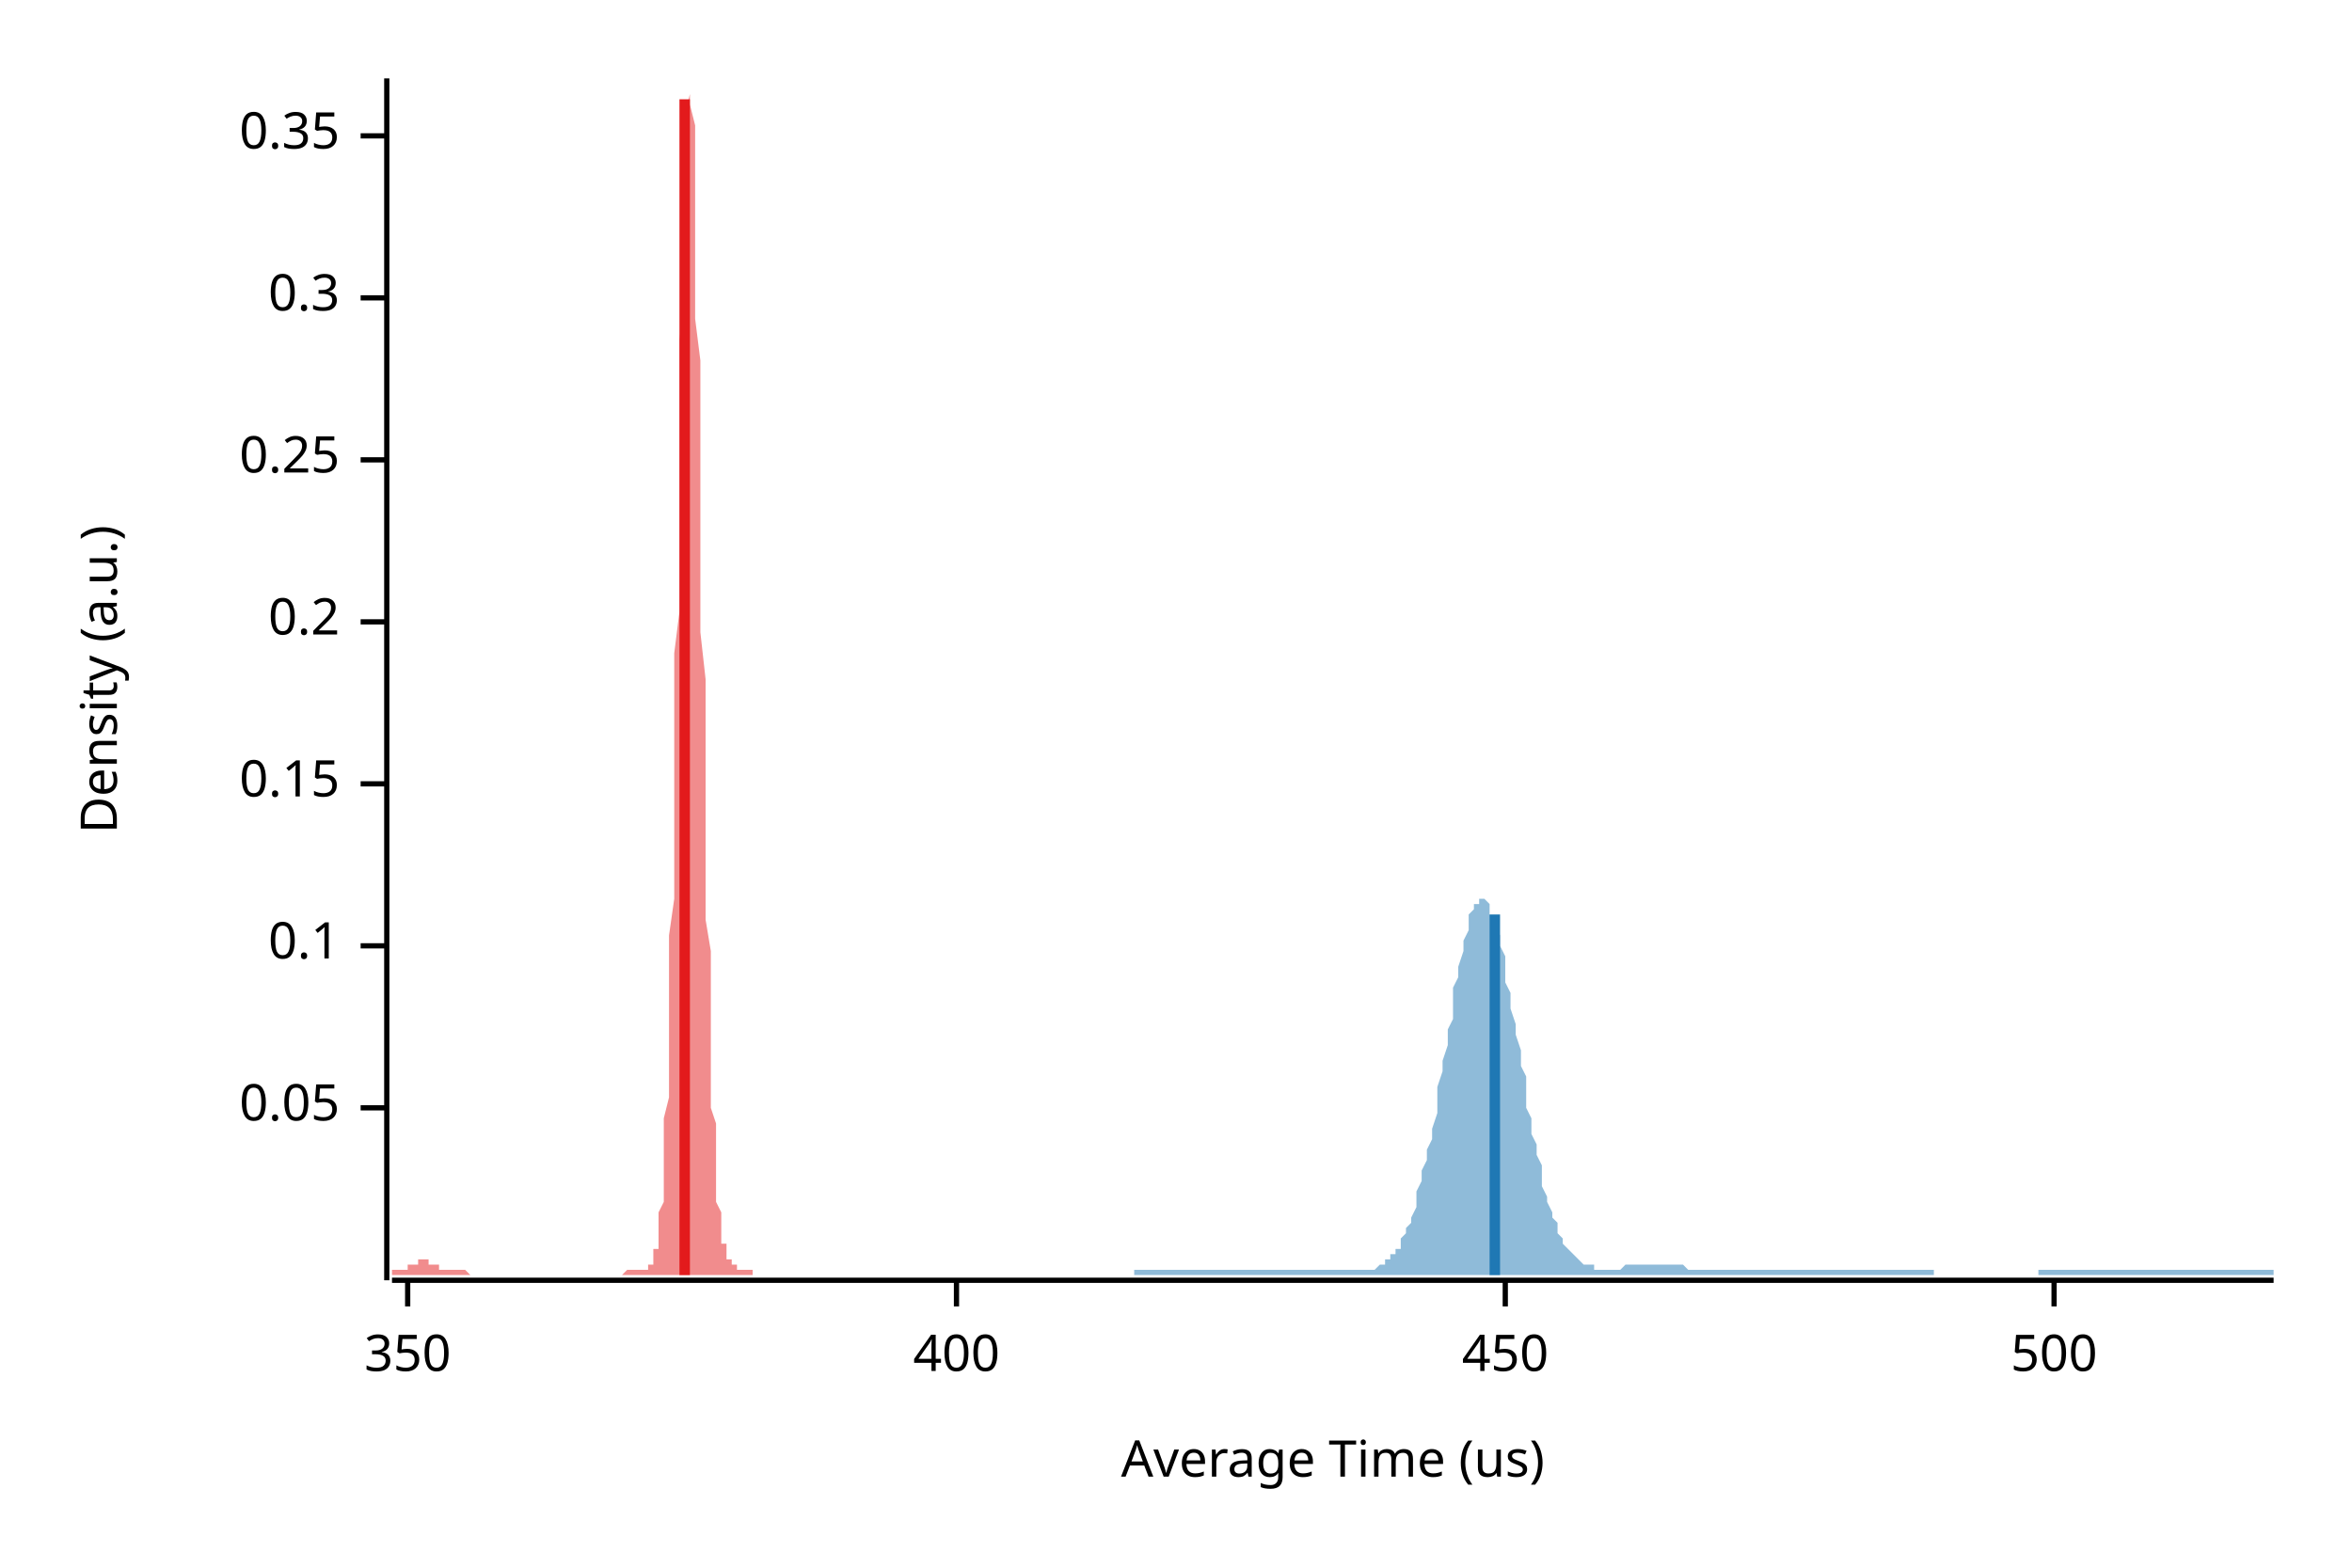
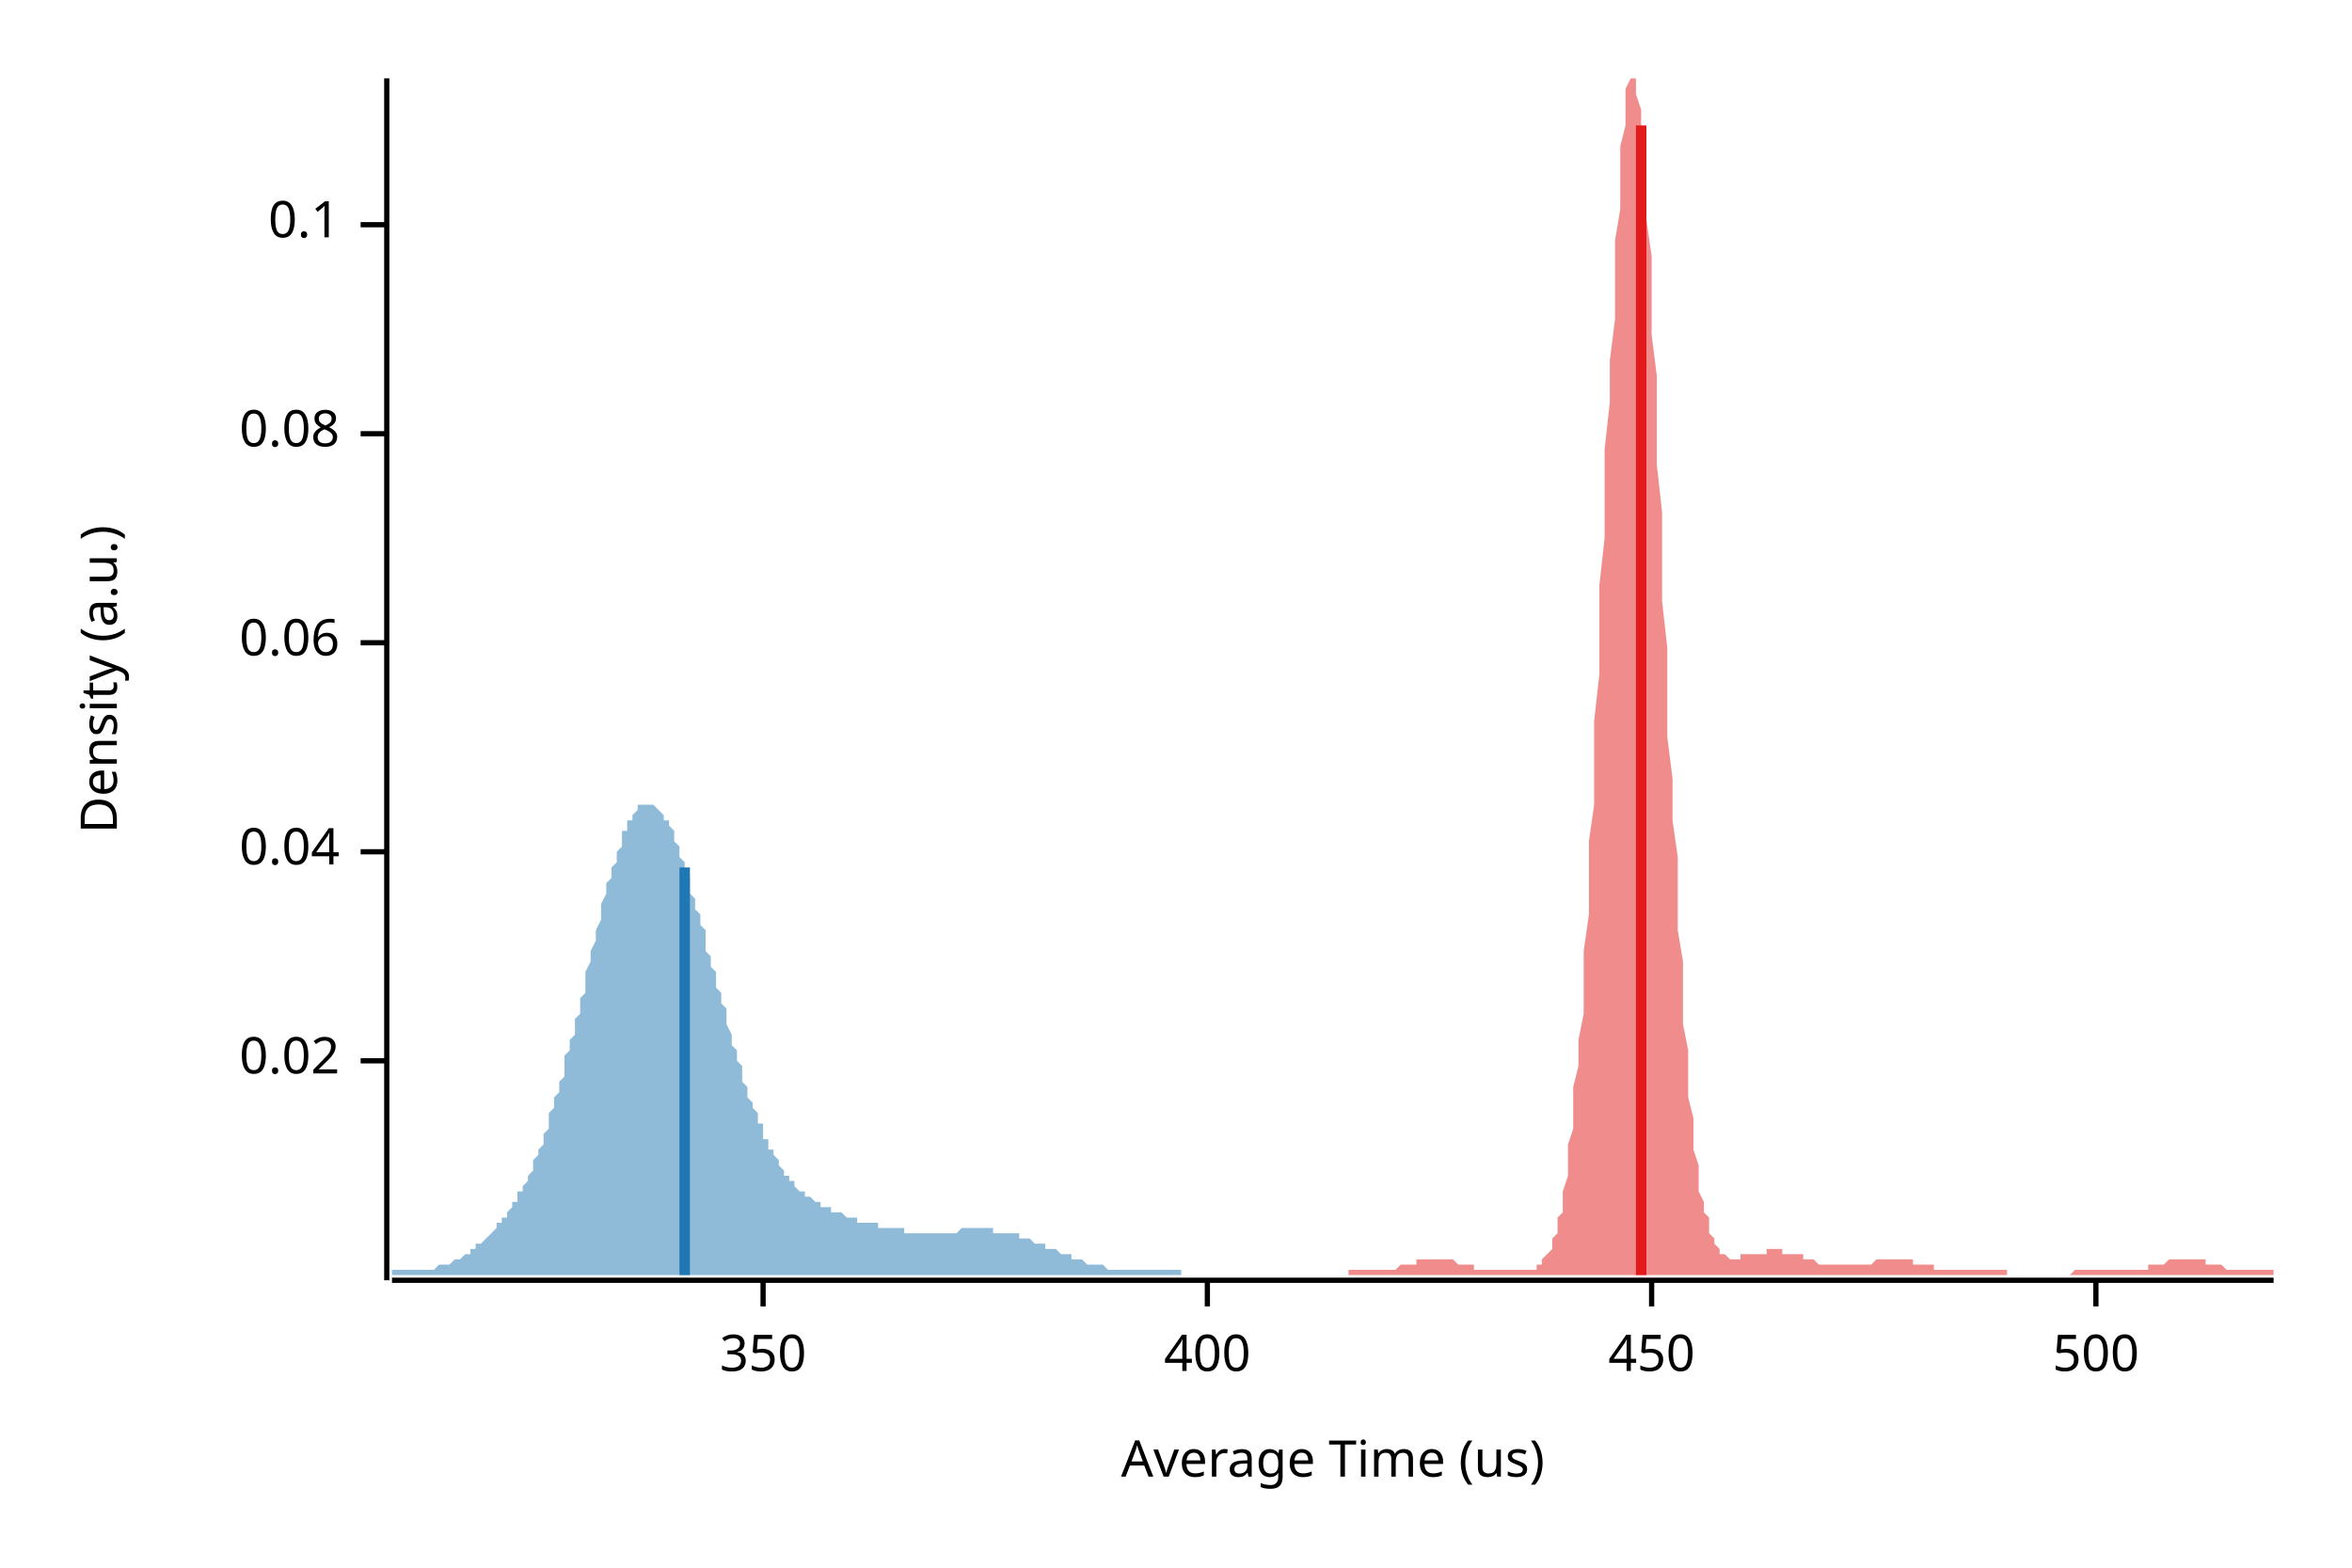
<svg xmlns="http://www.w3.org/2000/svg" width="450" height="300" viewBox="0 0 450 300">
  <text x="15" y="130" dy="0.76em" text-anchor="middle" font-family="sans-serif" font-size="9.677" opacity="1" fill="#000000" transform="rotate(270, 15, 130)">
Density (a.u.)
</text>
  <text x="255" y="285" dy="-0.5ex" text-anchor="middle" font-family="sans-serif" font-size="9.677" opacity="1" fill="#000000">
Average Time (us)
</text>
  <polyline fill="none" opacity="1" stroke="#000000" stroke-width="1" points="74,15 74,245 " />
-   <text x="65" y="212" dy="0.5ex" text-anchor="end" font-family="sans-serif" font-size="9.677" opacity="1" fill="#000000">
- 0.05
+   <text x="65" y="203" dy="0.5ex" text-anchor="end" font-family="sans-serif" font-size="9.677" opacity="1" fill="#000000">
+ 0.02
</text>
-   <polyline fill="none" opacity="1" stroke="#000000" stroke-width="1" points="69,212 74,212 " />
-   <text x="65" y="181" dy="0.5ex" text-anchor="end" font-family="sans-serif" font-size="9.677" opacity="1" fill="#000000">
+   <polyline fill="none" opacity="1" stroke="#000000" stroke-width="1" points="69,203 74,203 " />
+   <text x="65" y="163" dy="0.5ex" text-anchor="end" font-family="sans-serif" font-size="9.677" opacity="1" fill="#000000">
+ 0.04
+ </text>
+   <polyline fill="none" opacity="1" stroke="#000000" stroke-width="1" points="69,163 74,163 " />
+   <text x="65" y="123" dy="0.5ex" text-anchor="end" font-family="sans-serif" font-size="9.677" opacity="1" fill="#000000">
+ 0.06
+ </text>
+   <polyline fill="none" opacity="1" stroke="#000000" stroke-width="1" points="69,123 74,123 " />
+   <text x="65" y="83" dy="0.5ex" text-anchor="end" font-family="sans-serif" font-size="9.677" opacity="1" fill="#000000">
+ 0.08
+ </text>
+   <polyline fill="none" opacity="1" stroke="#000000" stroke-width="1" points="69,83 74,83 " />
+   <text x="65" y="43" dy="0.5ex" text-anchor="end" font-family="sans-serif" font-size="9.677" opacity="1" fill="#000000">
0.1
</text>
-   <polyline fill="none" opacity="1" stroke="#000000" stroke-width="1" points="69,181 74,181 " />
-   <text x="65" y="150" dy="0.5ex" text-anchor="end" font-family="sans-serif" font-size="9.677" opacity="1" fill="#000000">
- 0.15
- </text>
-   <polyline fill="none" opacity="1" stroke="#000000" stroke-width="1" points="69,150 74,150 " />
-   <text x="65" y="119" dy="0.5ex" text-anchor="end" font-family="sans-serif" font-size="9.677" opacity="1" fill="#000000">
- 0.2
- </text>
-   <polyline fill="none" opacity="1" stroke="#000000" stroke-width="1" points="69,119 74,119 " />
-   <text x="65" y="88" dy="0.5ex" text-anchor="end" font-family="sans-serif" font-size="9.677" opacity="1" fill="#000000">
- 0.25
- </text>
-   <polyline fill="none" opacity="1" stroke="#000000" stroke-width="1" points="69,88 74,88 " />
-   <text x="65" y="57" dy="0.5ex" text-anchor="end" font-family="sans-serif" font-size="9.677" opacity="1" fill="#000000">
- 0.3
- </text>
-   <polyline fill="none" opacity="1" stroke="#000000" stroke-width="1" points="69,57 74,57 " />
-   <text x="65" y="26" dy="0.5ex" text-anchor="end" font-family="sans-serif" font-size="9.677" opacity="1" fill="#000000">
- 0.35
- </text>
-   <polyline fill="none" opacity="1" stroke="#000000" stroke-width="1" points="69,26 74,26 " />
+   <polyline fill="none" opacity="1" stroke="#000000" stroke-width="1" points="69,43 74,43 " />
  <polyline fill="none" opacity="1" stroke="#000000" stroke-width="1" points="75,245 435,245 " />
-   <text x="78" y="255" dy="0.76em" text-anchor="middle" font-family="sans-serif" font-size="9.677" opacity="1" fill="#000000">
+   <text x="146" y="255" dy="0.76em" text-anchor="middle" font-family="sans-serif" font-size="9.677" opacity="1" fill="#000000">
350
</text>
-   <polyline fill="none" opacity="1" stroke="#000000" stroke-width="1" points="78,245 78,250 " />
-   <text x="183" y="255" dy="0.76em" text-anchor="middle" font-family="sans-serif" font-size="9.677" opacity="1" fill="#000000">
+   <polyline fill="none" opacity="1" stroke="#000000" stroke-width="1" points="146,245 146,250 " />
+   <text x="231" y="255" dy="0.76em" text-anchor="middle" font-family="sans-serif" font-size="9.677" opacity="1" fill="#000000">
400
</text>
-   <polyline fill="none" opacity="1" stroke="#000000" stroke-width="1" points="183,245 183,250 " />
-   <text x="288" y="255" dy="0.76em" text-anchor="middle" font-family="sans-serif" font-size="9.677" opacity="1" fill="#000000">
+   <polyline fill="none" opacity="1" stroke="#000000" stroke-width="1" points="231,245 231,250 " />
+   <text x="316" y="255" dy="0.76em" text-anchor="middle" font-family="sans-serif" font-size="9.677" opacity="1" fill="#000000">
450
</text>
-   <polyline fill="none" opacity="1" stroke="#000000" stroke-width="1" points="288,245 288,250 " />
-   <text x="393" y="255" dy="0.76em" text-anchor="middle" font-family="sans-serif" font-size="9.677" opacity="1" fill="#000000">
+   <polyline fill="none" opacity="1" stroke="#000000" stroke-width="1" points="316,245 316,250 " />
+   <text x="401" y="255" dy="0.76em" text-anchor="middle" font-family="sans-serif" font-size="9.677" opacity="1" fill="#000000">
500
</text>
-   <polyline fill="none" opacity="1" stroke="#000000" stroke-width="1" points="393,245 393,250 " />
-   <polygon opacity="0.5" fill="#E31A1C" points="75,243 75,243 75,243 75,243 75,243 75,243 75,243 75,243 76,243 76,243 76,243 76,243 76,243 76,243 76,243 77,243 77,243 77,243 77,243 77,243 77,243 77,243 78,243 78,243 78,243 78,243 78,243 78,242 78,242 79,242 79,242 79,242 79,242 79,242 79,242 79,242 80,242 80,242 80,241 80,241 80,241 80,241 80,241 81,241 81,241 81,241 81,241 81,241 81,241 81,241 82,241 82,241 82,241 82,241 82,241 82,241 82,242 82,242 83,242 83,242 83,242 83,242 83,242 83,242 83,242 84,242 84,242 84,242 84,243 84,243 84,243 84,243 85,243 85,243 85,243 85,243 85,243 85,243 85,243 86,243 86,243 86,243 86,243 86,243 86,243 86,243 87,243 87,243 87,243 87,243 87,243 87,243 87,243 88,243 88,243 88,243 88,243 88,243 88,243 88,243 89,243 89,243 89,243 89,243 89,243 89,243 89,243 89,243 90,244 90,244 90,244 90,244 90,244 90,244 90,244 91,244 91,244 91,244 91,244 91,244 91,244 91,244 92,244 92,244 92,244 92,244 92,244 92,244 92,244 93,244 93,244 93,244 93,244 93,244 93,244 93,244 94,244 94,244 94,244 94,244 94,244 94,244 94,244 95,244 95,244 95,244 95,244 95,244 95,244 95,244 96,244 96,244 96,244 96,244 96,244 96,244 96,244 96,244 97,244 97,244 97,244 97,244 97,244 97,244 97,244 98,244 98,244 98,244 98,244 98,244 98,244 98,244 99,244 99,244 99,244 99,244 99,244 99,244 99,244 100,244 100,244 100,244 100,244 100,244 100,244 100,244 101,244 101,244 101,244 101,244 101,244 101,244 101,244 102,244 102,244 102,244 102,244 102,244 102,244 102,244 103,244 103,244 103,244 103,244 103,244 103,244 103,244 103,244 104,244 104,244 104,244 104,244 104,244 104,244 104,244 105,244 105,244 105,244 105,244 105,244 105,244 105,244 106,244 106,244 106,244 106,244 106,244 106,244 106,244 107,244 107,244 107,244 107,244 107,244 107,244 107,244 108,244 108,244 108,244 108,244 108,244 108,244 108,244 109,244 109,244 109,244 109,244 109,244 109,244 109,244 110,244 110,244 110,244 110,244 110,244 110,244 110,244 111,244 111,244 111,244 111,244 111,244 111,244 111,244 111,244 112,244 112,244 112,244 112,244 112,244 112,244 112,244 113,244 113,244 113,244 113,244 113,244 113,244 113,244 114,244 114,244 114,244 114,244 114,244 114,244 114,244 115,244 115,244 115,244 115,244 115,244 115,244 115,244 116,244 116,244 116,244 116,244 116,244 116,244 116,244 117,244 117,244 117,244 117,244 117,244 117,244 117,244 118,244 118,244 118,244 118,244 118,244 118,244 118,244 118,244 119,244 119,244 119,244 119,244 119,244 119,244 119,244 120,243 120,243 120,243 120,243 120,243 120,243 120,243 121,243 121,243 121,243 121,243 121,243 121,243 121,243 122,243 122,243 122,243 122,243 122,243 122,243 122,243 123,243 123,243 123,243 123,243 123,243 123,243 123,243 124,243 124,243 124,243 124,243 124,243 124,243 124,242 125,242 125,242 125,242 125,241 125,241 125,241 125,240 125,239 126,239 126,238 126,237 126,236 126,235 126,233 126,232 127,230 127,228 127,226 127,223 127,220 127,217 127,214 128,210 128,206 128,201 128,196 128,191 128,185 128,179 129,172 129,165 129,158 129,150 129,142 129,134 129,125 130,117 130,108 130,99 130,90 130,82 130,73 130,65 131,57 131,50 131,43 131,37 131,31 131,26 131,22 132,18 132,16 132,15 132,15 132,15 132,15 132,17 132,20 133,24 133,28 133,34 133,40 133,46 133,53 133,61 134,69 134,77 134,86 134,95 134,104 134,112 134,121 135,130 135,138 135,146 135,154 135,162 135,169 135,176 136,182 136,188 136,193 136,199 136,203 136,208 136,212 137,215 137,218 137,221 137,224 137,226 137,228 137,230 138,232 138,233 138,234 138,235 138,236 138,237 138,238 139,238 139,239 139,239 139,240 139,240 139,240 139,241 139,241 140,241 140,241 140,242 140,242 140,242 140,242 140,242 141,242 141,242 141,243 141,243 141,243 141,243 141,243 142,243 142,243 142,243 142,243 142,243 142,243 142,243 143,243 143,243 143,243 143,243 143,243 143,243 143,243 144,243 144,243 144,243 144,243 144,243 144,243 144,243 144,244 75,244 " />
-   <polygon opacity="0.5" fill="#1F78B4" points="217,243 217,243 218,243 218,243 219,243 219,243 220,243 220,243 220,243 221,243 221,243 222,243 222,243 223,243 223,243 224,243 224,243 224,243 225,243 225,243 226,243 226,243 227,243 227,243 227,243 228,243 228,243 229,243 229,243 230,243 230,243 230,243 231,243 231,243 232,243 232,243 233,243 233,243 234,243 234,243 234,243 235,243 235,243 236,243 236,243 237,243 237,243 237,243 238,243 238,243 239,243 239,243 240,243 240,243 241,243 241,243 241,243 242,243 242,243 243,243 243,243 244,243 244,243 244,243 245,243 245,243 246,243 246,243 247,243 247,243 247,243 248,243 248,243 249,243 249,243 250,243 250,243 251,243 251,243 251,243 252,243 252,243 253,243 253,243 254,243 254,243 254,243 255,243 255,243 256,243 256,243 257,243 257,243 258,243 258,243 258,243 259,243 259,243 260,243 260,243 261,243 261,243 261,243 262,243 262,243 263,243 263,243 264,242 264,242 264,242 265,242 265,241 266,241 266,240 267,240 267,239 268,239 268,238 268,237 269,236 269,235 270,234 270,233 271,231 271,230 271,228 272,226 272,224 273,222 273,220 274,218 274,216 275,213 275,211 275,208 276,205 276,203 277,200 277,197 278,195 278,192 278,189 279,187 279,185 280,182 280,180 281,178 281,177 281,175 282,174 282,173 283,173 283,172 284,172 284,172 285,173 285,174 285,175 286,176 286,177 287,179 287,181 288,183 288,185 288,188 289,190 289,193 290,196 290,198 291,201 291,204 292,206 292,209 292,212 293,214 293,217 294,219 294,221 295,223 295,225 295,227 296,229 296,230 297,232 297,233 298,234 298,235 298,236 299,237 299,238 300,239 300,239 301,240 301,240 302,241 302,241 302,241 303,242 303,242 304,242 304,242 305,242 305,242 305,243 306,243 306,243 307,243 307,243 308,243 308,243 309,243 309,243 309,243 310,243 310,243 311,242 311,242 312,242 312,242 312,242 313,242 313,242 314,242 314,242 315,242 315,242 315,242 316,242 316,242 317,242 317,242 318,242 318,242 319,242 319,242 319,242 320,242 320,242 321,242 321,242 322,242 322,242 322,242 323,243 323,243 324,243 324,243 325,243 325,243 326,243 326,243 326,243 327,243 327,243 328,243 328,243 329,243 329,243 329,243 330,243 330,243 331,243 331,243 332,243 332,243 332,243 333,243 333,243 334,243 334,243 335,243 335,243 336,243 336,243 336,243 337,243 337,243 338,243 338,243 339,243 339,243 339,243 340,243 340,243 341,243 341,243 342,243 342,243 343,243 343,243 343,243 344,243 344,243 345,243 345,243 346,243 346,243 346,243 347,243 347,243 348,243 348,243 349,243 349,243 349,243 350,243 350,243 351,243 351,243 352,243 352,243 353,243 353,243 353,243 354,243 354,243 355,243 355,243 356,243 356,243 356,243 357,243 357,243 358,243 358,243 359,243 359,243 360,243 360,243 360,243 361,243 361,243 362,243 362,243 363,243 363,243 363,243 364,243 364,243 365,243 365,243 366,243 366,243 366,243 367,243 367,243 368,243 368,243 369,243 369,243 370,243 370,244 370,244 371,244 371,244 372,244 372,244 373,244 373,244 373,244 374,244 374,244 375,244 375,244 376,244 376,244 377,244 377,244 377,244 378,244 378,244 379,244 379,244 380,244 380,244 380,244 381,244 381,244 382,244 382,244 383,244 383,244 383,244 384,244 384,244 385,244 385,244 386,244 386,244 387,244 387,244 387,244 388,244 388,244 389,244 389,244 390,244 390,243 390,243 391,243 391,243 392,243 392,243 393,243 393,243 394,243 394,243 394,243 395,243 395,243 396,243 396,243 397,243 397,243 397,243 398,243 398,243 399,243 399,243 400,243 400,243 400,243 401,243 401,243 402,243 402,243 403,243 403,243 404,243 404,243 404,243 405,243 405,243 406,243 406,243 407,243 407,243 407,243 408,243 408,243 409,243 409,243 410,243 410,243 411,243 411,243 411,243 412,243 412,243 413,243 413,243 414,243 414,243 414,243 415,243 415,243 416,243 416,243 417,243 417,243 418,243 418,243 418,243 419,243 419,243 420,243 420,243 421,243 421,243 421,243 422,243 422,243 423,243 423,243 424,243 424,243 424,243 425,243 425,243 426,243 426,243 427,243 427,243 428,243 428,243 428,243 429,243 429,243 430,243 430,243 431,243 431,243 431,243 432,243 432,243 433,243 433,243 434,243 434,243 435,243 435,244 217,244 " />
-   <polyline fill="none" opacity="1" stroke="#E31A1C" stroke-width="2" points="131,244 131,19 " />
-   <polyline fill="none" opacity="1" stroke="#1F78B4" stroke-width="2" points="286,244 286,175 " />
+   <polyline fill="none" opacity="1" stroke="#000000" stroke-width="1" points="401,245 401,250 " />
+   <polygon opacity="0.5" fill="#E31A1C" points="258,243 259,243 259,243 259,243 260,243 260,243 261,243 261,243 261,243 262,243 262,243 262,243 263,243 263,243 263,243 264,243 264,243 264,243 265,243 265,243 265,243 266,243 266,243 267,243 267,243 267,243 268,242 268,242 268,242 269,242 269,242 269,242 270,242 270,242 270,242 271,242 271,241 271,241 272,241 272,241 273,241 273,241 273,241 274,241 274,241 274,241 275,241 275,241 275,241 276,241 276,241 276,241 277,241 277,241 277,241 278,241 278,241 279,242 279,242 279,242 280,242 280,242 280,242 281,242 281,242 281,242 282,242 282,242 282,243 283,243 283,243 283,243 284,243 284,243 285,243 285,243 285,243 286,243 286,243 286,243 287,243 287,243 287,243 288,243 288,243 288,243 289,243 289,243 289,243 290,243 290,243 291,243 291,243 291,243 292,243 292,243 292,243 293,243 293,243 293,243 294,243 294,242 294,242 295,242 295,241 295,241 296,240 296,240 297,239 297,238 297,237 298,236 298,235 298,233 299,232 299,230 299,228 300,225 300,223 300,219 301,216 301,212 301,208 302,204 302,199 303,194 303,188 303,182 304,175 304,168 304,161 305,154 305,146 305,138 306,129 306,121 306,112 307,103 307,94 307,86 308,77 308,69 309,61 309,53 309,46 310,40 310,34 310,28 311,24 311,20 311,17 312,15 312,15 312,15 313,15 313,16 313,18 314,21 314,25 315,30 315,36 315,42 316,49 316,56 316,64 317,72 317,80 317,89 318,98 318,106 318,115 319,124 319,132 319,141 320,149 320,157 321,164 321,171 321,178 322,184 322,190 322,196 323,201 323,205 323,210 324,214 324,217 324,220 325,223 325,226 325,228 326,230 326,232 327,233 327,235 327,236 328,237 328,238 328,238 329,239 329,239 329,240 330,240 330,240 330,240 331,241 331,241 331,241 332,241 332,241 333,241 333,241 333,240 334,240 334,240 334,240 335,240 335,240 335,240 336,240 336,240 336,240 337,240 337,240 337,240 338,240 338,239 339,239 339,239 339,239 340,239 340,239 340,239 341,239 341,240 341,240 342,240 342,240 342,240 343,240 343,240 343,240 344,240 344,240 345,240 345,241 345,241 346,241 346,241 346,241 347,241 347,241 347,241 348,242 348,242 348,242 349,242 349,242 349,242 350,242 350,242 351,242 351,242 351,242 352,242 352,242 352,242 353,242 353,242 353,242 354,242 354,242 354,242 355,242 355,242 355,242 356,242 356,242 357,242 357,242 357,242 358,242 358,242 358,242 359,241 359,241 359,241 360,241 360,241 360,241 361,241 361,241 361,241 362,241 362,241 363,241 363,241 363,241 364,241 364,241 364,241 365,241 365,241 365,241 366,241 366,242 366,242 367,242 367,242 367,242 368,242 368,242 369,242 369,242 369,242 370,242 370,243 370,243 371,243 371,243 371,243 372,243 372,243 372,243 373,243 373,243 373,243 374,243 374,243 375,243 375,243 375,243 376,243 376,243 376,243 377,243 377,243 377,243 378,243 378,243 378,243 379,243 379,243 379,243 380,243 380,243 381,243 381,243 381,243 382,243 382,243 382,243 383,243 383,243 383,243 384,243 384,244 384,244 385,244 385,244 385,244 386,244 386,244 387,244 387,244 387,244 388,244 388,244 388,244 389,244 389,244 389,244 390,244 390,244 390,244 391,244 391,244 391,244 392,244 392,244 393,244 393,244 393,244 394,244 394,244 394,244 395,244 395,244 395,244 396,244 396,244 396,244 397,243 397,243 397,243 398,243 398,243 399,243 399,243 399,243 400,243 400,243 400,243 401,243 401,243 401,243 402,243 402,243 402,243 403,243 403,243 403,243 404,243 404,243 405,243 405,243 405,243 406,243 406,243 406,243 407,243 407,243 407,243 408,243 408,243 408,243 409,243 409,243 409,243 410,243 410,243 411,243 411,242 411,242 412,242 412,242 412,242 413,242 413,242 413,242 414,242 414,242 414,242 415,241 415,241 415,241 416,241 416,241 417,241 417,241 417,241 418,241 418,241 418,241 419,241 419,241 419,241 420,241 420,241 420,241 421,241 421,241 421,241 422,241 422,242 423,242 423,242 423,242 424,242 424,242 424,242 425,242 425,242 425,242 426,243 426,243 426,243 427,243 427,243 427,243 428,243 428,243 429,243 429,243 429,243 430,243 430,243 430,243 431,243 431,243 431,243 432,243 432,243 432,243 433,243 433,243 433,243 434,243 434,243 435,243 435,244 258,244 " />
+   <polygon opacity="0.5" fill="#1F78B4" points="75,243 75,243 75,243 75,243 76,243 76,243 76,243 77,243 77,243 77,243 78,243 78,243 78,243 78,243 79,243 79,243 79,243 80,243 80,243 80,243 81,243 81,243 81,243 81,243 82,243 82,243 82,243 83,243 83,243 83,243 84,242 84,242 84,242 85,242 85,242 85,242 85,242 86,242 86,242 86,242 87,241 87,241 87,241 88,241 88,241 88,241 88,241 89,240 89,240 89,240 90,240 90,240 90,239 91,239 91,239 91,239 91,238 92,238 92,238 92,238 93,237 93,237 93,237 94,236 94,236 94,236 95,235 95,235 95,235 95,234 96,234 96,234 96,233 97,233 97,232 97,232 98,231 98,231 98,231 98,230 99,230 99,229 99,228 100,228 100,227 100,227 101,226 101,225 101,225 102,224 102,223 102,223 102,222 103,221 103,220 103,220 104,219 104,218 104,217 105,216 105,215 105,214 105,213 106,212 106,211 106,210 107,209 107,208 107,207 108,206 108,205 108,204 108,202 109,201 109,200 109,199 110,198 110,196 110,195 111,194 111,192 111,191 112,190 112,188 112,187 112,186 113,184 113,183 113,182 114,180 114,179 114,178 115,176 115,175 115,174 115,173 116,171 116,170 116,169 117,168 117,167 117,166 118,165 118,164 118,163 119,162 119,161 119,160 119,159 120,159 120,158 120,157 121,157 121,156 121,156 122,155 122,155 122,155 122,154 123,154 123,154 123,154 124,154 124,154 124,154 125,154 125,154 125,154 125,154 126,155 126,155 126,155 127,156 127,156 127,157 128,157 128,158 128,158 129,159 129,160 129,161 129,161 130,162 130,163 130,164 131,165 131,166 131,167 132,168 132,168 132,169 132,171 133,172 133,173 133,174 134,175 134,176 134,177 135,178 135,179 135,180 135,182 136,183 136,184 136,185 137,186 137,187 137,189 138,190 138,191 138,192 139,193 139,194 139,195 139,196 140,198 140,199 140,200 141,201 141,202 141,203 142,204 142,205 142,206 142,207 143,208 143,209 143,210 144,211 144,211 144,212 145,213 145,214 145,215 146,215 146,216 146,217 146,218 147,218 147,219 147,220 148,220 148,221 148,221 149,222 149,222 149,223 149,223 150,224 150,224 150,225 151,225 151,225 151,226 152,226 152,227 152,227 152,227 153,228 153,228 153,228 154,228 154,229 154,229 155,229 155,229 155,229 156,230 156,230 156,230 156,230 157,230 157,231 157,231 158,231 158,231 158,231 159,231 159,231 159,232 159,232 160,232 160,232 160,232 161,232 161,232 161,232 162,233 162,233 162,233 163,233 163,233 163,233 163,233 164,233 164,233 164,234 165,234 165,234 165,234 166,234 166,234 166,234 166,234 167,234 167,234 167,234 168,234 168,235 168,235 169,235 169,235 169,235 169,235 170,235 170,235 170,235 171,235 171,235 171,235 172,235 172,235 172,235 173,235 173,235 173,236 173,236 174,236 174,236 174,236 175,236 175,236 175,236 176,236 176,236 176,236 176,236 177,236 177,236 177,236 178,236 178,236 178,236 179,236 179,236 179,236 180,236 180,236 180,236 180,236 181,236 181,236 181,236 182,236 182,236 182,236 183,236 183,236 183,236 183,236 184,235 184,235 184,235 185,235 185,235 185,235 186,235 186,235 186,235 186,235 187,235 187,235 187,235 188,235 188,235 188,235 189,235 189,235 189,235 190,235 190,235 190,236 190,236 191,236 191,236 191,236 192,236 192,236 192,236 193,236 193,236 193,236 193,236 194,236 194,236 194,236 195,236 195,237 195,237 196,237 196,237 196,237 196,237 197,237 197,237 197,237 198,238 198,238 198,238 199,238 199,238 199,238 200,238 200,238 200,239 200,239 201,239 201,239 201,239 202,239 202,239 202,239 203,240 203,240 203,240 203,240 204,240 204,240 204,240 205,240 205,241 205,241 206,241 206,241 206,241 207,241 207,241 207,241 207,241 208,242 208,242 208,242 209,242 209,242 209,242 210,242 210,242 210,242 210,242 211,242 211,242 211,242 212,243 212,243 212,243 213,243 213,243 213,243 213,243 214,243 214,243 214,243 215,243 215,243 215,243 216,243 216,243 216,243 217,243 217,243 217,243 217,243 218,243 218,243 218,243 219,243 219,243 219,243 220,243 220,243 220,243 220,243 221,243 221,243 221,243 222,243 222,243 222,243 223,243 223,243 223,243 224,243 224,243 224,243 224,243 225,243 225,243 225,243 226,243 226,243 226,244 75,244 " />
+   <polyline fill="none" opacity="1" stroke="#E31A1C" stroke-width="2" points="314,244 314,24 " />
+   <polyline fill="none" opacity="1" stroke="#1F78B4" stroke-width="2" points="131,244 131,166 " />
</svg>
